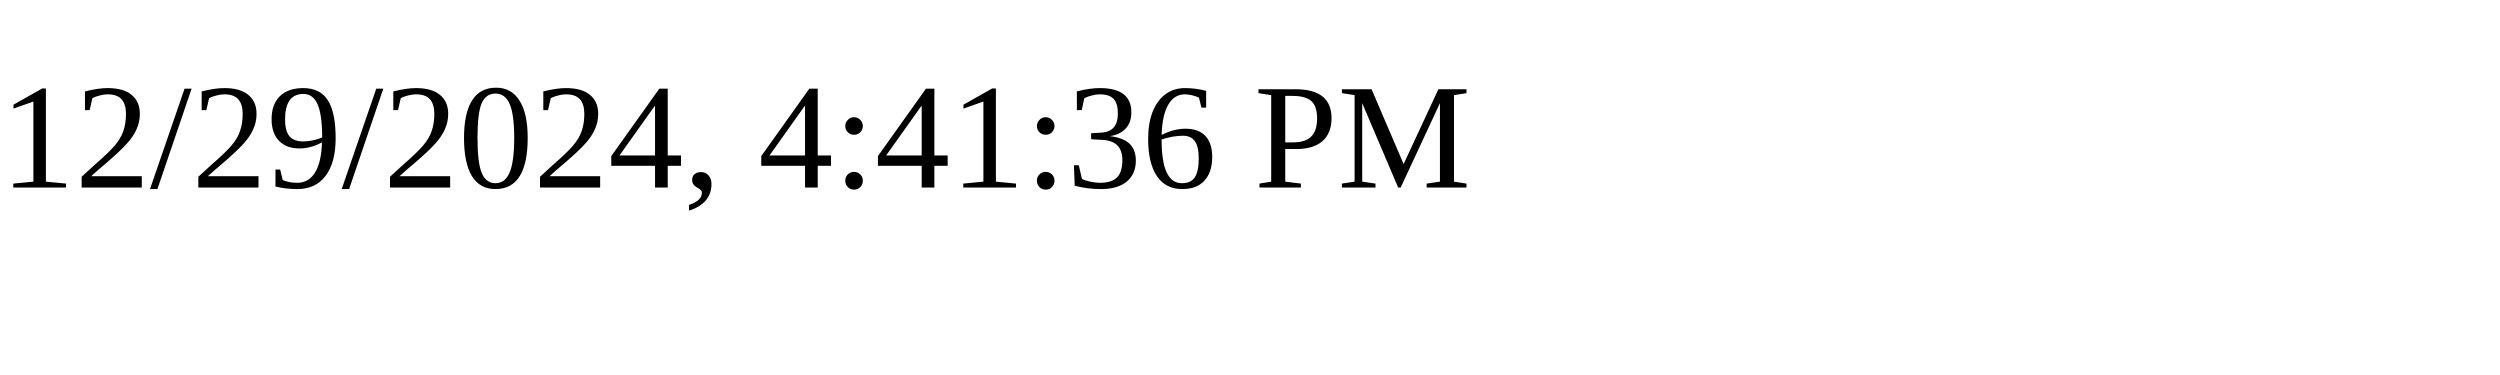
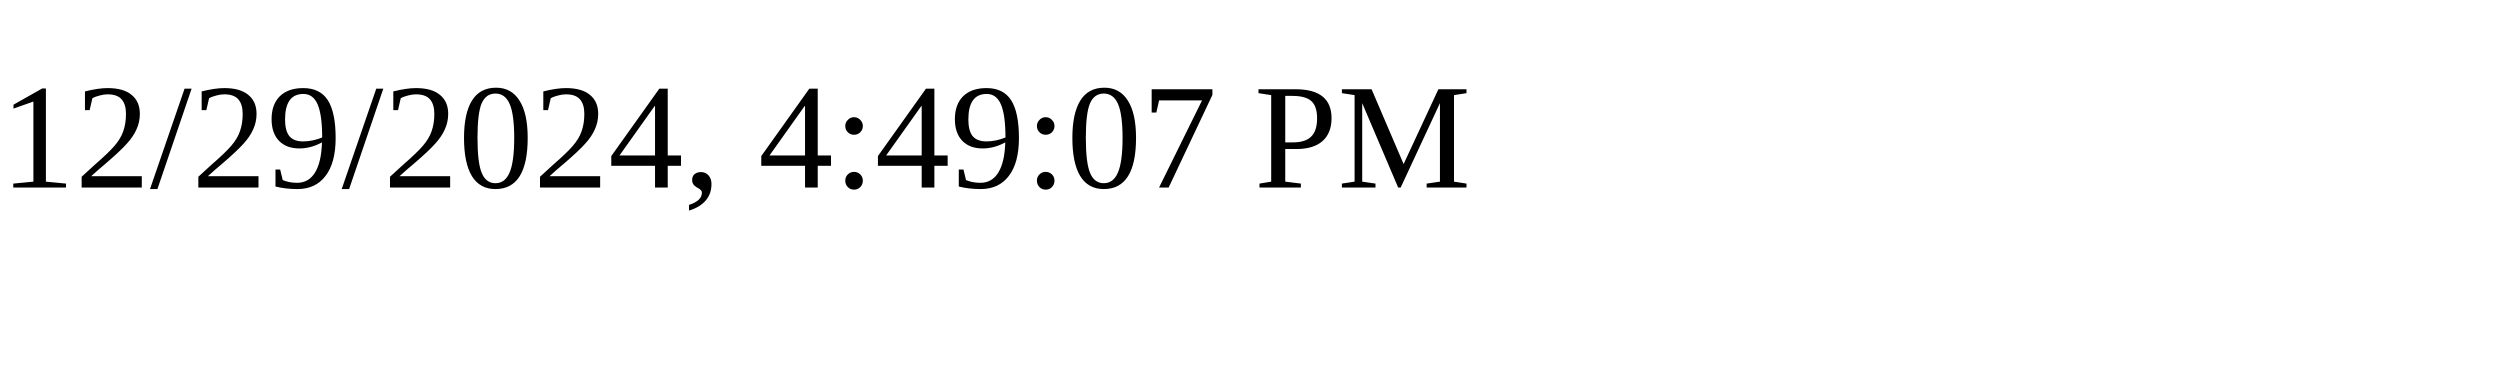
<svg xmlns="http://www.w3.org/2000/svg" height="30" width="200">
-   <text x="0" y="15">12/29/2024, 4:41:36 PM</text>
+   <text x="0" y="15">12/29/2024, 4:49:07 PM</text>
</svg>
